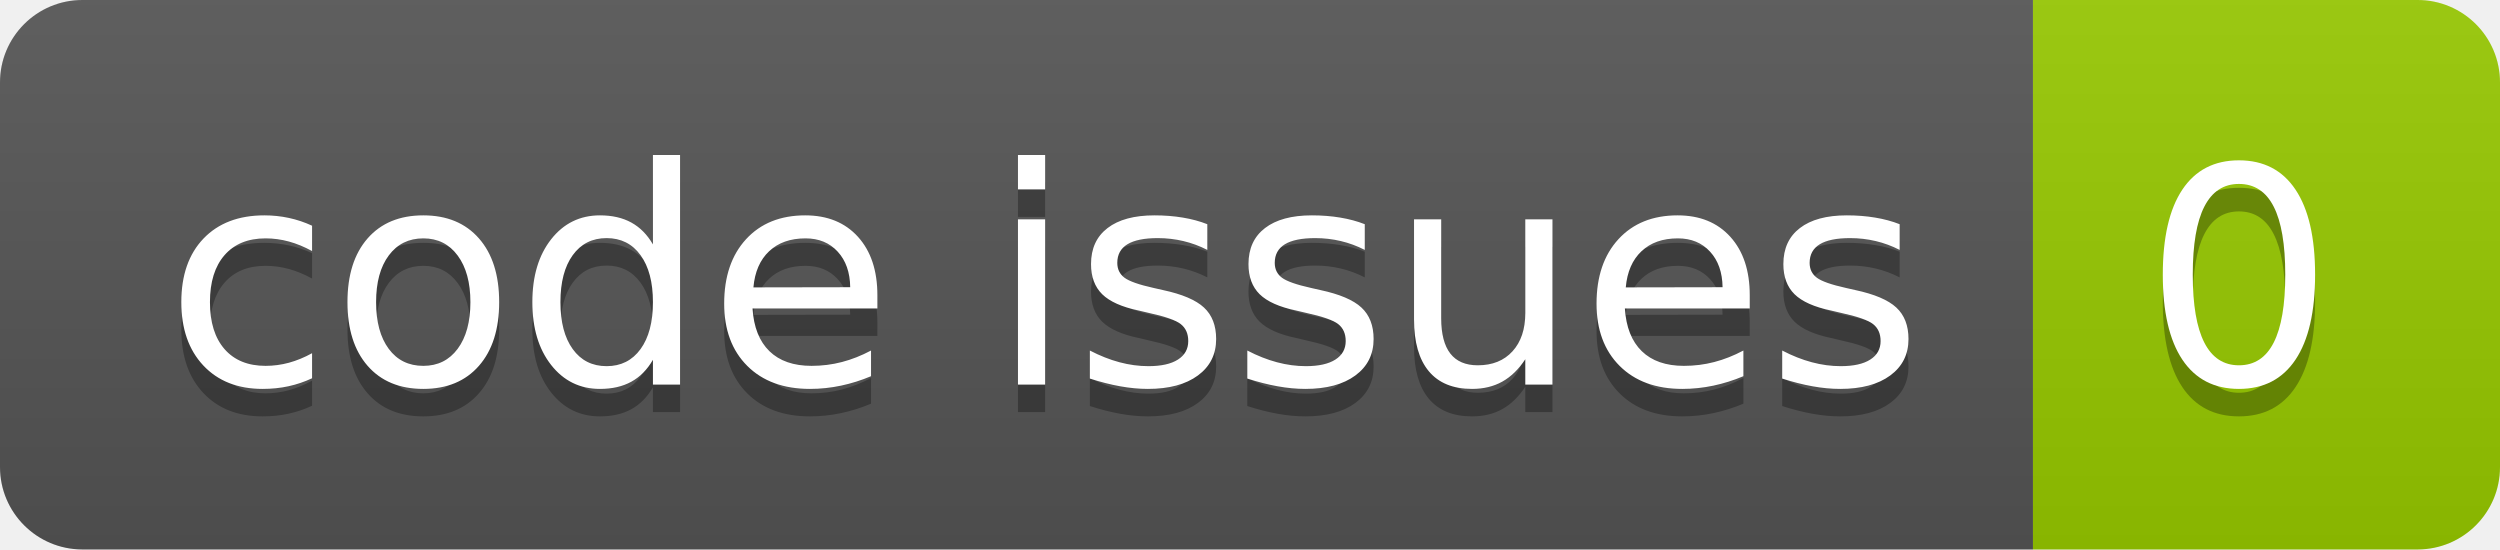
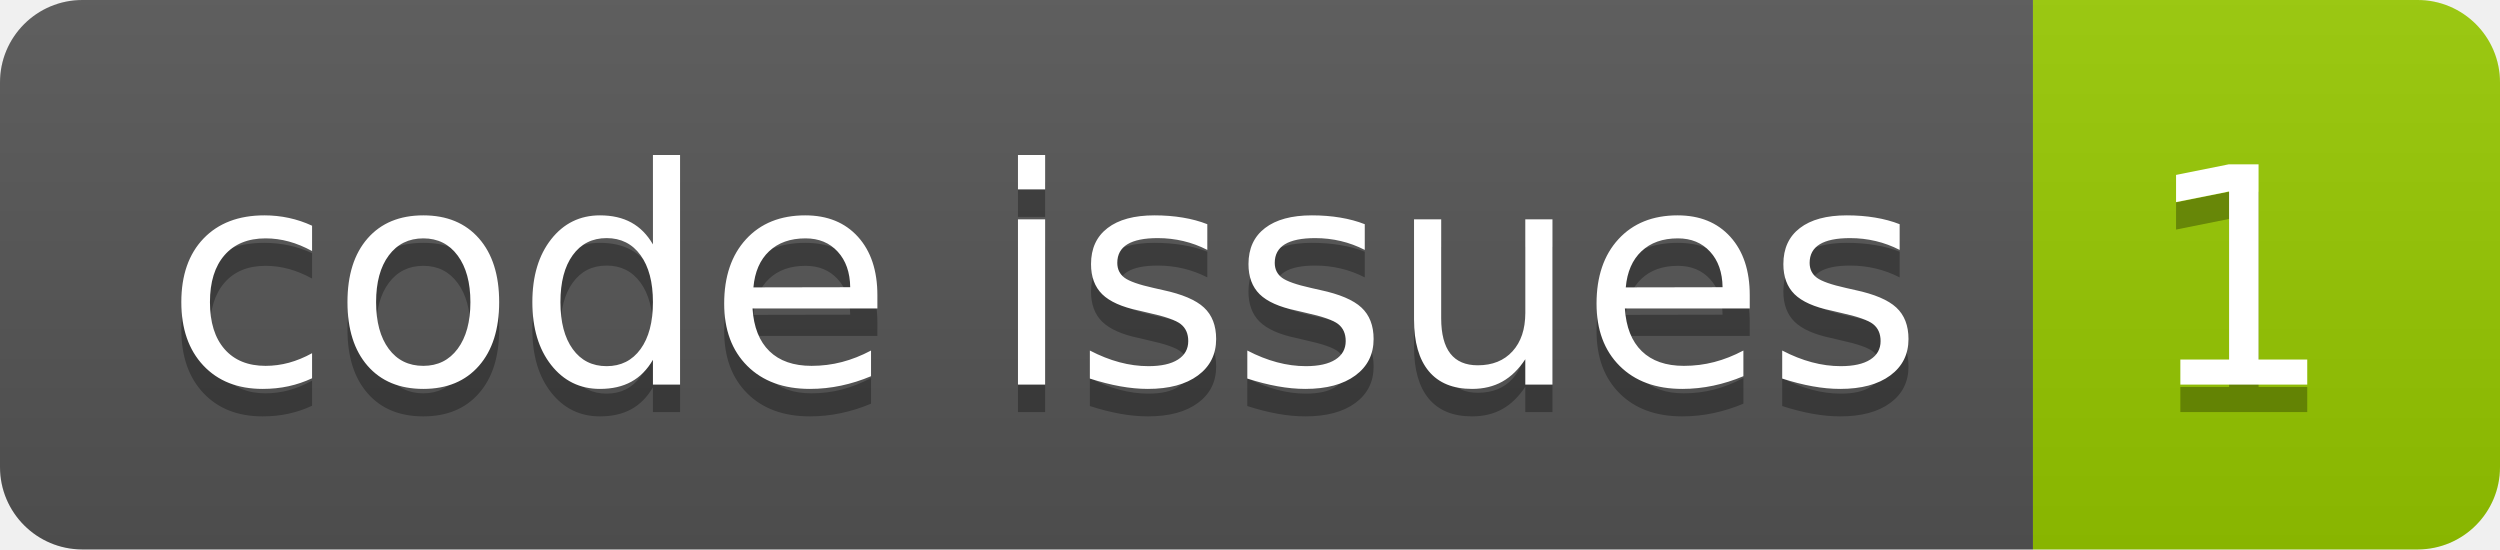
<svg xmlns="http://www.w3.org/2000/svg" width="91.0" height="20">
  <linearGradient id="smooth" x2="0" y2="100%">
    <stop offset="0" stop-color="#bbb" stop-opacity=".1" />
    <stop offset="1" stop-opacity=".1" />
  </linearGradient>
  <clipPath id="round">
    <rect width="91.0" height="20" rx="3" fill="#fff" />
  </clipPath>
  <g clip-path="url(#round)">
    <rect width="74.0" height="20" fill="#555" />
    <rect x="74.0" width="17.0" height="20" fill="#97CA00" />
    <rect width="91.0" height="20" fill="url(#smooth)" />
  </g>
  <g fill="#fff" text-anchor="middle" font-family="DejaVu Sans,Verdana,Geneva,sans-serif" font-size="110">
    <text x="380.0" y="150" fill="#010101" fill-opacity=".3" transform="scale(0.1)" textLength="640.0" lengthAdjust="spacing">code issues</text>
    <text x="380.0" y="140" transform="scale(0.1)" textLength="640.0" lengthAdjust="spacing">code issues</text>
-     <text x="815.0" y="150" fill="#010101" fill-opacity=".3" transform="scale(0.1)" textLength="70.0" lengthAdjust="spacing">0</text>
-     <text x="815.0" y="140" transform="scale(0.1)" textLength="70.0" lengthAdjust="spacing">0</text>
+     <text x="815.0" y="150" fill="#010101" fill-opacity=".3" transform="scale(0.1)" textLength="70.0" lengthAdjust="spacing">1</text>
+     <text x="815.0" y="140" transform="scale(0.1)" textLength="70.0" lengthAdjust="spacing">1</text>
  </g>
</svg>
